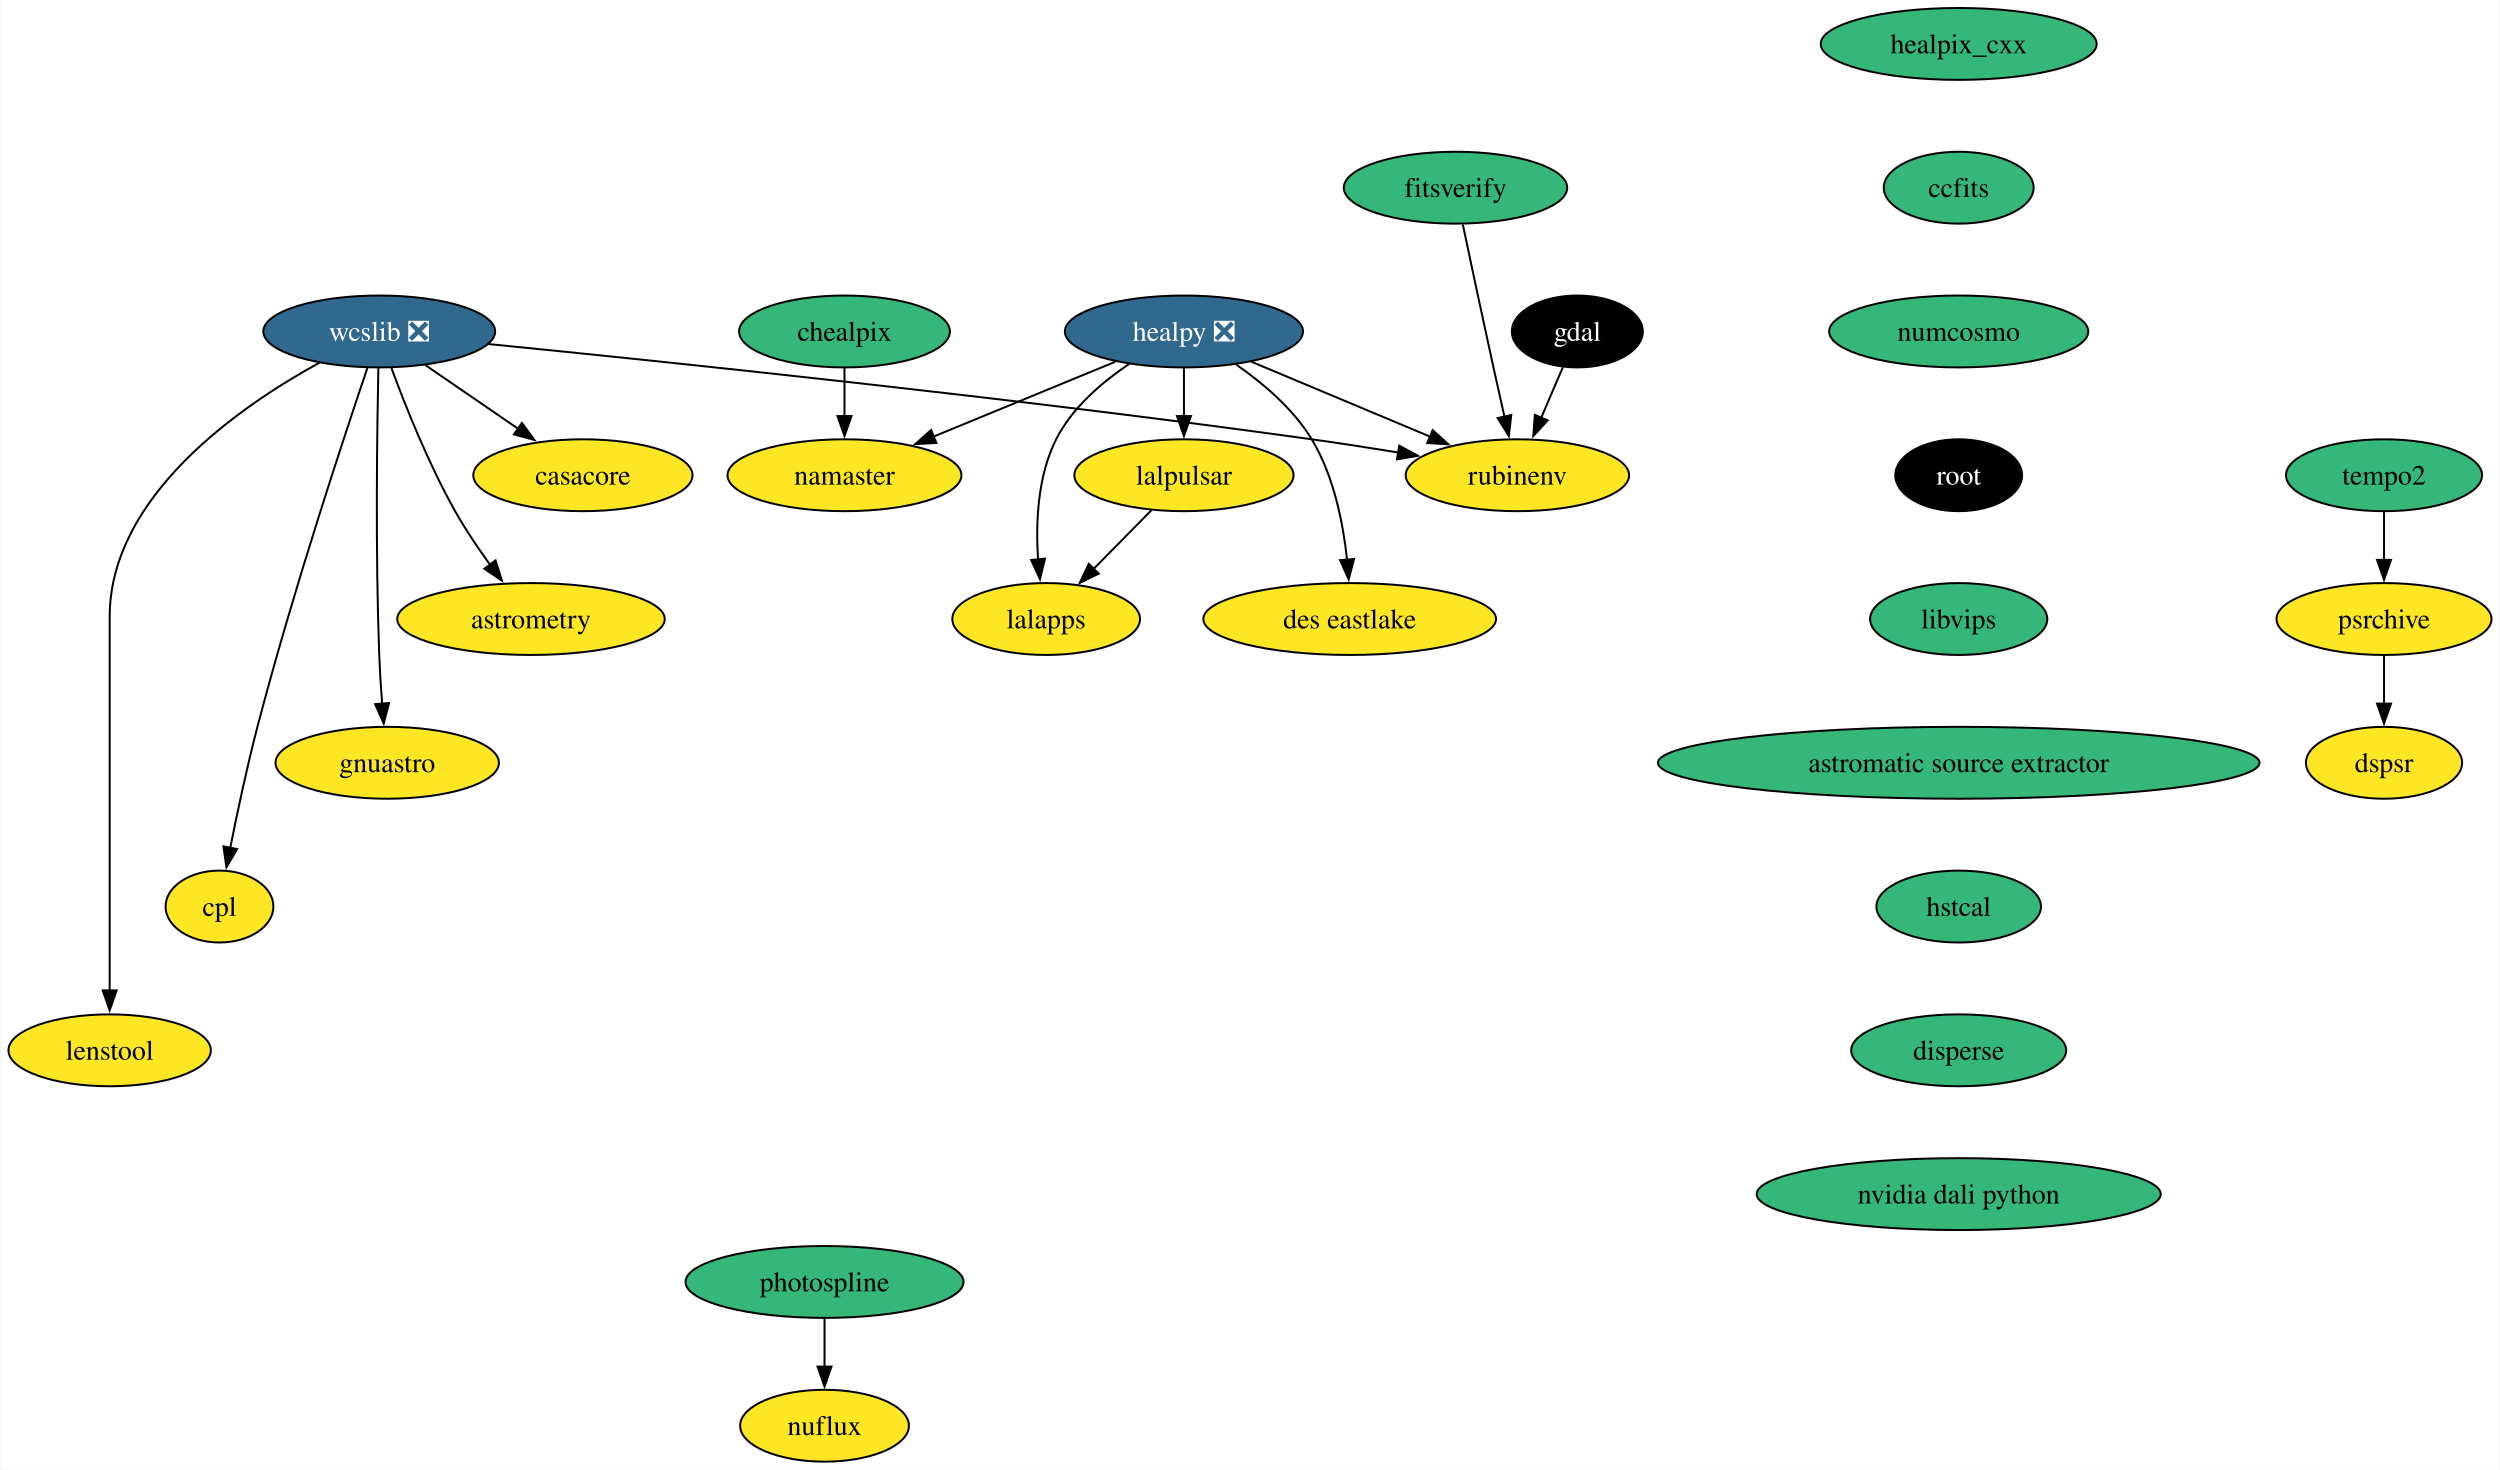
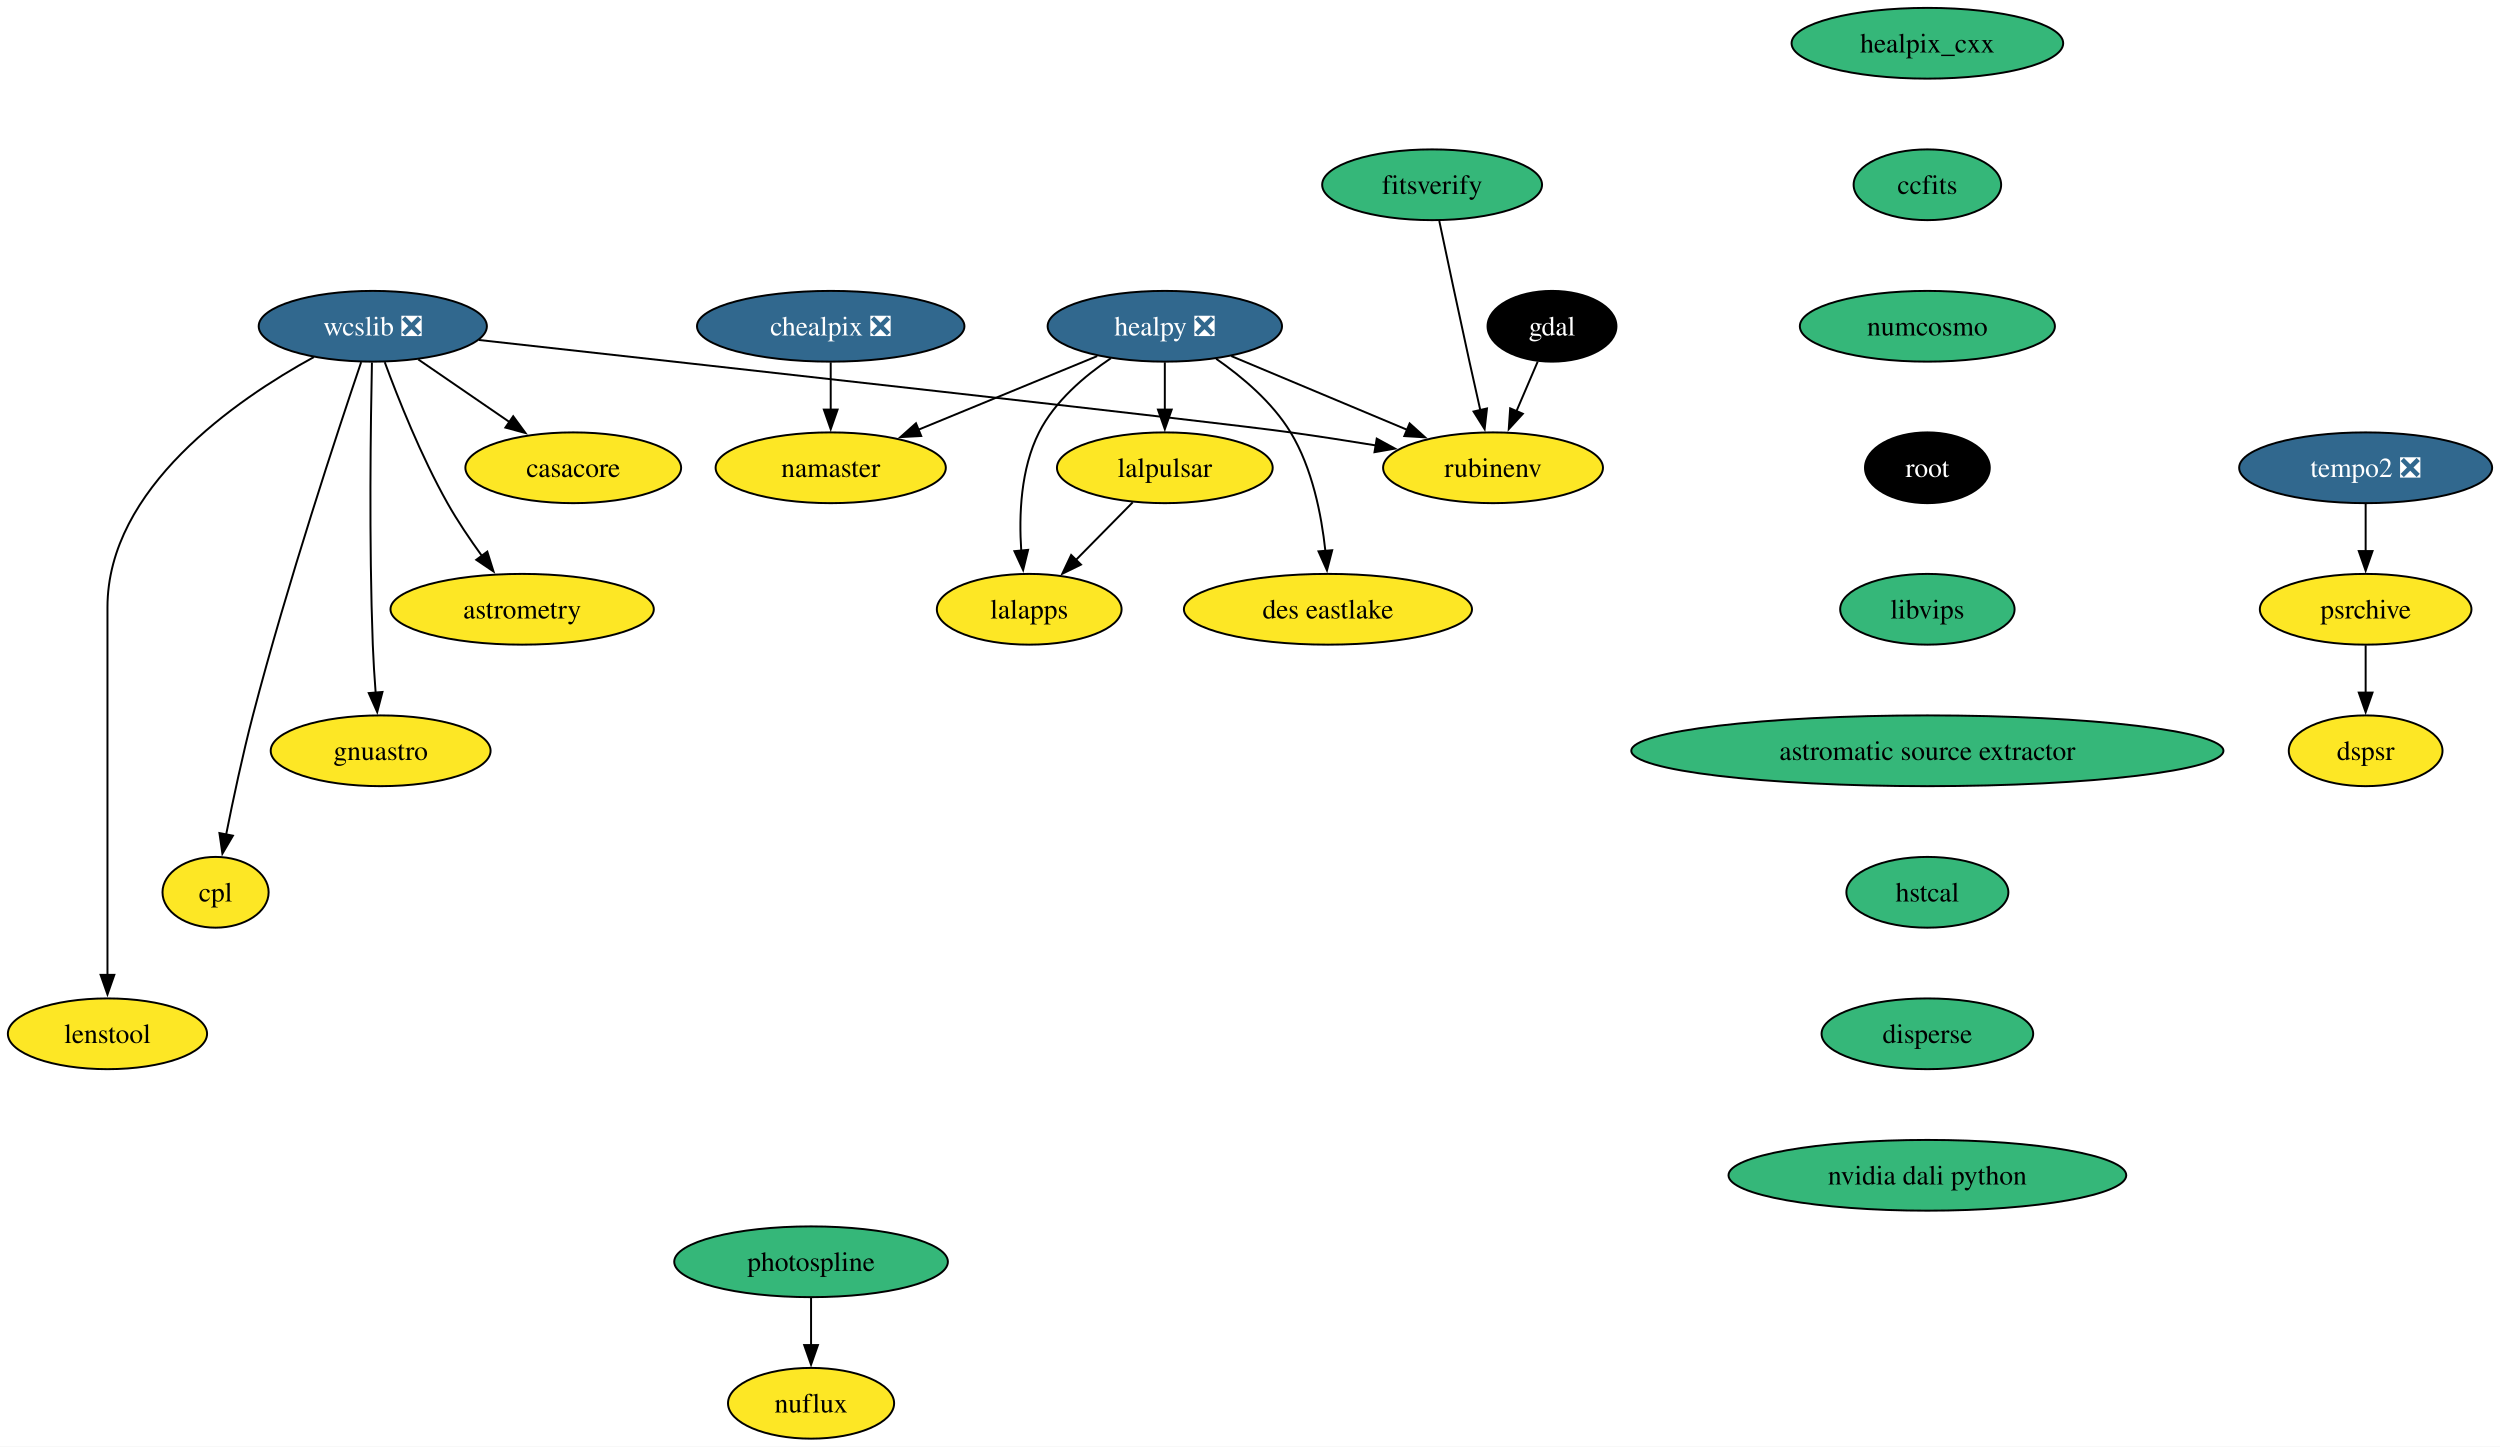
- <svg xmlns="http://www.w3.org/2000/svg" xmlns:xlink="http://www.w3.org/1999/xlink" width="1252pt" height="736pt" viewBox="0.00 0.00 1251.52 736.00">
+ <svg xmlns="http://www.w3.org/2000/svg" xmlns:xlink="http://www.w3.org/1999/xlink" width="1272pt" height="736pt" viewBox="0.00 0.00 1272.04 736.00">
  <g id="graph0" class="graph" transform="scale(1 1) rotate(0) translate(4 732)">
-     <polygon fill="white" stroke="none" points="-4,4 -4,-732 1247.52,-732 1247.52,4 -4,4" />
+     <polygon fill="white" stroke="none" points="-4,4 -4,-732 1268.04,-732 1268.04,4 -4,4" />
    <g id="node1" class="node">
      <g id="a_node1">
        <a xlink:href="https://github.com/conda-forge/casacore-feedstock" xlink:title="casacore">
          <ellipse fill="#fde725" stroke="black" cx="287.68" cy="-494" rx="54.89" ry="18" />
          <text text-anchor="middle" x="287.68" y="-489.32" font-family="Times,serif" font-size="14.00">casacore</text>
        </a>
      </g>
    </g>
    <g id="node2" class="node">
      <g id="a_node2">
        <a xlink:href="https://github.com/conda-forge/gdal-feedstock" xlink:title="gdal">
          <ellipse fill="#000000" stroke="black" cx="785.68" cy="-566" rx="32.79" ry="18" />
          <text text-anchor="middle" x="785.68" y="-561.33" font-family="Times,serif" font-size="14.00" fill="white">gdal</text>
        </a>
      </g>
    </g>
    <g id="node3" class="node">
      <g id="a_node3">
        <a xlink:href="https://github.com/conda-forge/rubinenv-feedstock" xlink:title="rubinenv">
          <ellipse fill="#fde725" stroke="black" cx="755.68" cy="-494" rx="55.94" ry="18" />
          <text text-anchor="middle" x="755.68" y="-489.32" font-family="Times,serif" font-size="14.00">rubinenv</text>
        </a>
      </g>
    </g>
    <g id="edge1" class="edge">
      <path fill="none" stroke="black" d="M778.42,-548.05C775.15,-540.43 771.21,-531.23 767.53,-522.65" />
      <polygon fill="black" stroke="black" points="770.84,-521.48 763.68,-513.67 764.4,-524.24 770.84,-521.48" />
    </g>
    <g id="node4" class="node">
      <g id="a_node4">
        <a xlink:href="https://github.com/conda-forge/healpix_cxx-feedstock" xlink:title="healpix_cxx">
          <ellipse fill="#35b779" stroke="black" cx="976.68" cy="-710" rx="69.1" ry="18" />
          <text text-anchor="middle" x="976.68" y="-705.33" font-family="Times,serif" font-size="14.00">healpix_cxx</text>
        </a>
      </g>
    </g>
    <g id="node5" class="node">
      <g id="a_node5">
        <a xlink:href="https://github.com/conda-forge/ccfits-feedstock" xlink:title="ccfits">
          <ellipse fill="#35b779" stroke="black" cx="976.68" cy="-638" rx="37.53" ry="18" />
          <text text-anchor="middle" x="976.68" y="-633.33" font-family="Times,serif" font-size="14.00">ccfits</text>
        </a>
      </g>
    </g>
    <g id="node16" class="node">
      <g id="a_node16">
        <a xlink:href="https://github.com/conda-forge/numcosmo-feedstock" xlink:title="numcosmo">
          <ellipse fill="#35b779" stroke="black" cx="976.68" cy="-566" rx="64.89" ry="18" />
          <text text-anchor="middle" x="976.68" y="-561.33" font-family="Times,serif" font-size="14.00">numcosmo</text>
        </a>
      </g>
    </g>
    <g id="node6" class="node">
      <g id="a_node6">
        <a xlink:href="https://github.com/conda-forge/healpy-feedstock/pull/77" xlink:title="healpy ❎">
          <ellipse fill="#31688e" stroke="black" cx="588.68" cy="-566" rx="59.63" ry="18" />
          <text text-anchor="middle" x="588.68" y="-561.33" font-family="Times,serif" font-size="14.00" fill="white">healpy ❎</text>
        </a>
      </g>
    </g>
    <g id="edge3" class="edge">
      <path fill="none" stroke="black" d="M622.48,-550.83C648.34,-539.99 684.2,-524.96 712.2,-513.23" />
      <polygon fill="black" stroke="black" points="713.24,-516.58 721.11,-509.49 710.54,-510.13 713.24,-516.58" />
    </g>
    <g id="node7" class="node">
      <g id="a_node7">
        <a xlink:href="https://github.com/conda-forge/lalpulsar-feedstock" xlink:title="lalpulsar">
          <ellipse fill="#fde725" stroke="black" cx="588.68" cy="-494" rx="54.89" ry="18" />
          <text text-anchor="middle" x="588.68" y="-489.32" font-family="Times,serif" font-size="14.00">lalpulsar</text>
        </a>
      </g>
    </g>
    <g id="edge4" class="edge">
      <path fill="none" stroke="black" d="M588.68,-547.7C588.68,-540.41 588.68,-531.73 588.68,-523.54" />
      <polygon fill="black" stroke="black" points="592.18,-523.62 588.68,-513.62 585.18,-523.62 592.18,-523.62" />
    </g>
    <g id="node8" class="node">
      <g id="a_node8">
        <a xlink:href="https://github.com/conda-forge/namaster-feedstock" xlink:title="namaster">
          <ellipse fill="#fde725" stroke="black" cx="418.68" cy="-494" rx="58.57" ry="18" />
          <text text-anchor="middle" x="418.68" y="-489.32" font-family="Times,serif" font-size="14.00">namaster</text>
        </a>
      </g>
    </g>
    <g id="edge5" class="edge">
      <path fill="none" stroke="black" d="M554.28,-550.83C528.04,-540.03 491.69,-525.06 463.23,-513.34" />
      <polygon fill="black" stroke="black" points="464.72,-510.17 454.14,-509.6 462.06,-516.65 464.72,-510.17" />
    </g>
    <g id="node9" class="node">
      <g id="a_node9">
        <a xlink:href="https://github.com/conda-forge/lalapps-feedstock" xlink:title="lalapps">
          <ellipse fill="#fde725" stroke="black" cx="519.68" cy="-422" rx="47" ry="18" />
          <text text-anchor="middle" x="519.68" y="-417.32" font-family="Times,serif" font-size="14.00">lalapps</text>
        </a>
      </g>
    </g>
    <g id="edge6" class="edge">
      <path fill="none" stroke="black" d="M561.28,-549.77C547.77,-540.69 532.68,-527.84 524.68,-512 515.34,-493.5 514.4,-470.01 515.63,-451.81" />
      <polygon fill="black" stroke="black" points="519.11,-452.24 516.58,-441.95 512.14,-451.57 519.11,-452.24" />
    </g>
    <g id="node10" class="node">
      <g id="a_node10">
        <a xlink:href="https://github.com/conda-forge/des-eastlake-feedstock" xlink:title="des eastlake">
          <ellipse fill="#fde725" stroke="black" cx="671.68" cy="-422" rx="73.3" ry="18" />
          <text text-anchor="middle" x="671.68" y="-417.32" font-family="Times,serif" font-size="14.00">des eastlake</text>
        </a>
      </g>
    </g>
    <g id="edge7" class="edge">
      <path fill="none" stroke="black" d="M614.79,-549.46C628.11,-540.21 643.41,-527.3 652.68,-512 663.71,-493.8 668.39,-470.11 670.36,-451.75" />
      <polygon fill="black" stroke="black" points="673.84,-452.05 671.18,-441.8 666.87,-451.47 673.84,-452.05" />
    </g>
    <g id="edge8" class="edge">
      <path fill="none" stroke="black" d="M572.33,-476.41C563.7,-467.66 552.95,-456.75 543.42,-447.08" />
      <polygon fill="black" stroke="black" points="546.02,-444.73 536.5,-440.07 541.03,-449.64 546.02,-444.73" />
    </g>
    <g id="node11" class="node">
      <g id="a_node11">
        <a xlink:href="https://github.com/conda-forge/wcslib-feedstock/pull/35" xlink:title="wcslib ❎">
          <ellipse fill="#31688e" stroke="black" cx="185.68" cy="-566" rx="58.05" ry="18" />
          <text text-anchor="middle" x="185.68" y="-561.33" font-family="Times,serif" font-size="14.00" fill="white">wcslib ❎</text>
        </a>
      </g>
    </g>
    <g id="edge9" class="edge">
      <path fill="none" stroke="black" d="M208.83,-549.12C222.52,-539.72 240.08,-527.67 255.15,-517.33" />
      <polygon fill="black" stroke="black" points="257.12,-520.22 263.38,-511.68 253.15,-514.45 257.12,-520.22" />
    </g>
    <g id="edge10" class="edge">
-       <path fill="none" stroke="black" d="M240.44,-559.69C327.78,-551.02 503.98,-532.7 652.68,-512 666.78,-510.04 681.91,-507.68 696.13,-505.36" />
+       <path fill="none" stroke="black" d="M239.71,-559.02C353.89,-546.37 612.58,-517.58 652.68,-512 666.78,-510.04 681.91,-507.68 696.13,-505.36" />
      <polygon fill="black" stroke="black" points="696.5,-508.84 705.8,-503.75 695.36,-501.93 696.5,-508.84" />
    </g>
    <g id="node12" class="node">
      <g id="a_node12">
        <a xlink:href="https://github.com/conda-forge/astrometry-feedstock" xlink:title="astrometry">
          <ellipse fill="#fde725" stroke="black" cx="261.68" cy="-422" rx="66.99" ry="18" />
          <text text-anchor="middle" x="261.68" y="-417.32" font-family="Times,serif" font-size="14.00">astrometry</text>
        </a>
      </g>
    </g>
    <g id="edge11" class="edge">
      <path fill="none" stroke="black" d="M191.76,-547.74C198.51,-529.42 210.25,-499.86 223.68,-476 228.79,-466.92 235.14,-457.53 241.17,-449.21" />
      <polygon fill="black" stroke="black" points="243.94,-451.35 247.11,-441.24 238.33,-447.17 243.94,-451.35" />
    </g>
    <g id="node13" class="node">
      <g id="a_node13">
        <a xlink:href="https://github.com/conda-forge/gnuastro-feedstock" xlink:title="gnuastro">
          <ellipse fill="#fde725" stroke="black" cx="189.68" cy="-350" rx="55.94" ry="18" />
          <text text-anchor="middle" x="189.68" y="-345.32" font-family="Times,serif" font-size="14.00">gnuastro</text>
        </a>
      </g>
    </g>
    <g id="edge12" class="edge">
      <path fill="none" stroke="black" d="M185.25,-547.6C184.62,-518.06 183.71,-456.23 185.68,-404 185.98,-396.04 186.53,-387.42 187.14,-379.49" />
      <polygon fill="black" stroke="black" points="190.61,-379.93 187.93,-369.68 183.63,-379.36 190.61,-379.93" />
    </g>
    <g id="node14" class="node">
      <g id="a_node14">
        <a xlink:href="https://github.com/conda-forge/cpl-feedstock" xlink:title="cpl">
          <ellipse fill="#fde725" stroke="black" cx="105.68" cy="-278" rx="27" ry="18" />
          <text text-anchor="middle" x="105.68" y="-273.32" font-family="Times,serif" font-size="14.00">cpl</text>
        </a>
      </g>
    </g>
    <g id="edge13" class="edge">
      <path fill="none" stroke="black" d="M179.77,-547.76C168.21,-513.69 142.22,-435.21 124.68,-368 119.43,-347.88 114.56,-324.92 111.06,-307.36" />
      <polygon fill="black" stroke="black" points="114.52,-306.8 109.16,-297.65 107.65,-308.14 114.52,-306.8" />
    </g>
    <g id="node15" class="node">
      <g id="a_node15">
        <a xlink:href="https://github.com/conda-forge/lenstool-feedstock" xlink:title="lenstool">
          <ellipse fill="#fde725" stroke="black" cx="50.68" cy="-206" rx="50.68" ry="18" />
          <text text-anchor="middle" x="50.68" y="-201.32" font-family="Times,serif" font-size="14.00">lenstool</text>
        </a>
      </g>
    </g>
    <g id="edge14" class="edge">
      <path fill="none" stroke="black" d="M155.72,-550.35C115.95,-528.55 50.68,-483.55 50.68,-423 50.68,-423 50.68,-423 50.68,-349 50.68,-309.74 50.68,-264.38 50.68,-235.69" />
      <polygon fill="black" stroke="black" points="54.18,-236 50.68,-226 47.18,-236 54.18,-236" />
    </g>
    <g id="node17" class="node">
      <g id="a_node17">
        <a xlink:href="https://github.com/conda-forge/root-feedstock" xlink:title="root">
          <ellipse fill="#000000" stroke="black" cx="976.68" cy="-494" rx="31.74" ry="18" />
          <text text-anchor="middle" x="976.68" y="-489.32" font-family="Times,serif" font-size="14.00" fill="white">root</text>
        </a>
      </g>
    </g>
    <g id="node19" class="node">
      <g id="a_node19">
        <a xlink:href="https://github.com/conda-forge/libvips-feedstock" xlink:title="libvips">
          <ellipse fill="#35b779" stroke="black" cx="976.68" cy="-422" rx="44.37" ry="18" />
          <text text-anchor="middle" x="976.68" y="-417.32" font-family="Times,serif" font-size="14.00">libvips</text>
        </a>
      </g>
    </g>
    <g id="node18" class="node">
      <g id="a_node18">
-         <a xlink:href="https://github.com/conda-forge/chealpix-feedstock" xlink:title="chealpix">
-           <ellipse fill="#35b779" stroke="black" cx="418.68" cy="-566" rx="52.79" ry="18" />
-           <text text-anchor="middle" x="418.68" y="-561.33" font-family="Times,serif" font-size="14.00">chealpix</text>
+         <a xlink:href="https://github.com/conda-forge/chealpix-feedstock/pull/16" xlink:title="chealpix ❎">
+           <ellipse fill="#31688e" stroke="black" cx="418.68" cy="-566" rx="68.04" ry="18" />
+           <text text-anchor="middle" x="418.68" y="-561.33" font-family="Times,serif" font-size="14.00" fill="white">chealpix ❎</text>
        </a>
      </g>
    </g>
    <g id="edge17" class="edge">
      <path fill="none" stroke="black" d="M418.68,-547.7C418.68,-540.41 418.68,-531.73 418.68,-523.54" />
      <polygon fill="black" stroke="black" points="422.18,-523.62 418.68,-513.62 415.18,-523.62 422.18,-523.62" />
    </g>
    <g id="node22" class="node">
      <g id="a_node22">
        <a xlink:href="https://github.com/conda-forge/astromatic-source-extractor-feedstock" xlink:title="astromatic source extractor">
          <ellipse fill="#35b779" stroke="black" cx="976.68" cy="-350" rx="150.64" ry="18" />
          <text text-anchor="middle" x="976.68" y="-345.32" font-family="Times,serif" font-size="14.00">astromatic source extractor</text>
        </a>
      </g>
    </g>
    <g id="node20" class="node">
      <g id="a_node20">
        <a xlink:href="https://github.com/conda-forge/photospline-feedstock" xlink:title="photospline">
          <ellipse fill="#35b779" stroke="black" cx="408.68" cy="-90" rx="69.62" ry="18" />
          <text text-anchor="middle" x="408.68" y="-85.33" font-family="Times,serif" font-size="14.00">photospline</text>
        </a>
      </g>
    </g>
    <g id="node21" class="node">
      <g id="a_node21">
        <a xlink:href="https://github.com/conda-forge/nuflux-feedstock" xlink:title="nuflux">
          <ellipse fill="#fde725" stroke="black" cx="408.68" cy="-18" rx="42.26" ry="18" />
          <text text-anchor="middle" x="408.68" y="-13.32" font-family="Times,serif" font-size="14.00">nuflux</text>
        </a>
      </g>
    </g>
    <g id="edge19" class="edge">
      <path fill="none" stroke="black" d="M408.68,-71.7C408.68,-64.41 408.68,-55.73 408.68,-47.54" />
      <polygon fill="black" stroke="black" points="412.18,-47.62 408.68,-37.62 405.18,-47.62 412.18,-47.62" />
    </g>
    <g id="node23" class="node">
      <g id="a_node23">
        <a xlink:href="https://github.com/conda-forge/hstcal-feedstock" xlink:title="hstcal">
          <ellipse fill="#35b779" stroke="black" cx="976.68" cy="-278" rx="41.21" ry="18" />
          <text text-anchor="middle" x="976.68" y="-273.32" font-family="Times,serif" font-size="14.00">hstcal</text>
        </a>
      </g>
    </g>
    <g id="node27" class="node">
      <g id="a_node27">
        <a xlink:href="https://github.com/conda-forge/disperse-feedstock" xlink:title="disperse">
          <ellipse fill="#35b779" stroke="black" cx="976.68" cy="-206" rx="53.84" ry="18" />
          <text text-anchor="middle" x="976.68" y="-201.33" font-family="Times,serif" font-size="14.00">disperse</text>
        </a>
      </g>
    </g>
    <g id="node24" class="node">
      <g id="a_node24">
-         <a xlink:href="https://github.com/conda-forge/tempo2-feedstock" xlink:title="tempo2">
-           <ellipse fill="#35b779" stroke="black" cx="1189.68" cy="-494" rx="49.1" ry="18" />
-           <text text-anchor="middle" x="1189.68" y="-489.32" font-family="Times,serif" font-size="14.00">tempo2</text>
+         <a xlink:href="https://github.com/conda-forge/tempo2-feedstock/pull/39" xlink:title="tempo2 ❎">
+           <ellipse fill="#31688e" stroke="black" cx="1199.68" cy="-494" rx="64.36" ry="18" />
+           <text text-anchor="middle" x="1199.68" y="-489.32" font-family="Times,serif" font-size="14.00" fill="white">tempo2 ❎</text>
        </a>
      </g>
    </g>
    <g id="node25" class="node">
      <g id="a_node25">
        <a xlink:href="https://github.com/conda-forge/psrchive-feedstock" xlink:title="psrchive">
-           <ellipse fill="#fde725" stroke="black" cx="1189.68" cy="-422" rx="53.84" ry="18" />
-           <text text-anchor="middle" x="1189.68" y="-417.32" font-family="Times,serif" font-size="14.00">psrchive</text>
+           <ellipse fill="#fde725" stroke="black" cx="1199.68" cy="-422" rx="53.84" ry="18" />
+           <text text-anchor="middle" x="1199.68" y="-417.32" font-family="Times,serif" font-size="14.00">psrchive</text>
        </a>
      </g>
    </g>
    <g id="edge22" class="edge">
-       <path fill="none" stroke="black" d="M1189.68,-475.7C1189.68,-468.41 1189.68,-459.73 1189.68,-451.54" />
-       <polygon fill="black" stroke="black" points="1193.18,-451.62 1189.68,-441.62 1186.18,-451.62 1193.18,-451.62" />
+       <path fill="none" stroke="black" d="M1199.68,-475.7C1199.68,-468.41 1199.68,-459.73 1199.68,-451.54" />
+       <polygon fill="black" stroke="black" points="1203.18,-451.62 1199.68,-441.62 1196.18,-451.62 1203.18,-451.62" />
    </g>
    <g id="node26" class="node">
      <g id="a_node26">
        <a xlink:href="https://github.com/conda-forge/dspsr-feedstock" xlink:title="dspsr">
-           <ellipse fill="#fde725" stroke="black" cx="1189.68" cy="-350" rx="39.11" ry="18" />
-           <text text-anchor="middle" x="1189.68" y="-345.32" font-family="Times,serif" font-size="14.00">dspsr</text>
+           <ellipse fill="#fde725" stroke="black" cx="1199.68" cy="-350" rx="39.11" ry="18" />
+           <text text-anchor="middle" x="1199.68" y="-345.32" font-family="Times,serif" font-size="14.00">dspsr</text>
        </a>
      </g>
    </g>
    <g id="edge23" class="edge">
-       <path fill="none" stroke="black" d="M1189.68,-403.7C1189.68,-396.41 1189.68,-387.73 1189.68,-379.54" />
-       <polygon fill="black" stroke="black" points="1193.18,-379.62 1189.68,-369.62 1186.18,-379.62 1193.18,-379.62" />
+       <path fill="none" stroke="black" d="M1199.68,-403.7C1199.68,-396.41 1199.68,-387.73 1199.68,-379.54" />
+       <polygon fill="black" stroke="black" points="1203.18,-379.62 1199.68,-369.62 1196.18,-379.62 1203.18,-379.62" />
    </g>
    <g id="node29" class="node">
      <g id="a_node29">
        <a xlink:href="https://github.com/conda-forge/nvidia-dali-python-feedstock" xlink:title="nvidia dali python">
          <ellipse fill="#35b779" stroke="black" cx="976.68" cy="-134" rx="101.19" ry="18" />
          <text text-anchor="middle" x="976.68" y="-129.32" font-family="Times,serif" font-size="14.00">nvidia dali python</text>
        </a>
      </g>
    </g>
    <g id="node28" class="node">
      <g id="a_node28">
        <a xlink:href="https://github.com/conda-forge/fitsverify-feedstock" xlink:title="fitsverify">
          <ellipse fill="#35b779" stroke="black" cx="724.68" cy="-638" rx="55.94" ry="18" />
          <text text-anchor="middle" x="724.68" y="-633.33" font-family="Times,serif" font-size="14.00">fitsverify</text>
        </a>
      </g>
    </g>
    <g id="edge25" class="edge">
      <path fill="none" stroke="black" d="M728.33,-619.59C732.11,-601.64 738.22,-572.84 743.68,-548 745.45,-539.95 747.41,-531.23 749.22,-523.22" />
      <polygon fill="black" stroke="black" points="752.6,-524.18 751.4,-513.65 745.77,-522.62 752.6,-524.18" />
    </g>
  </g>
</svg>
